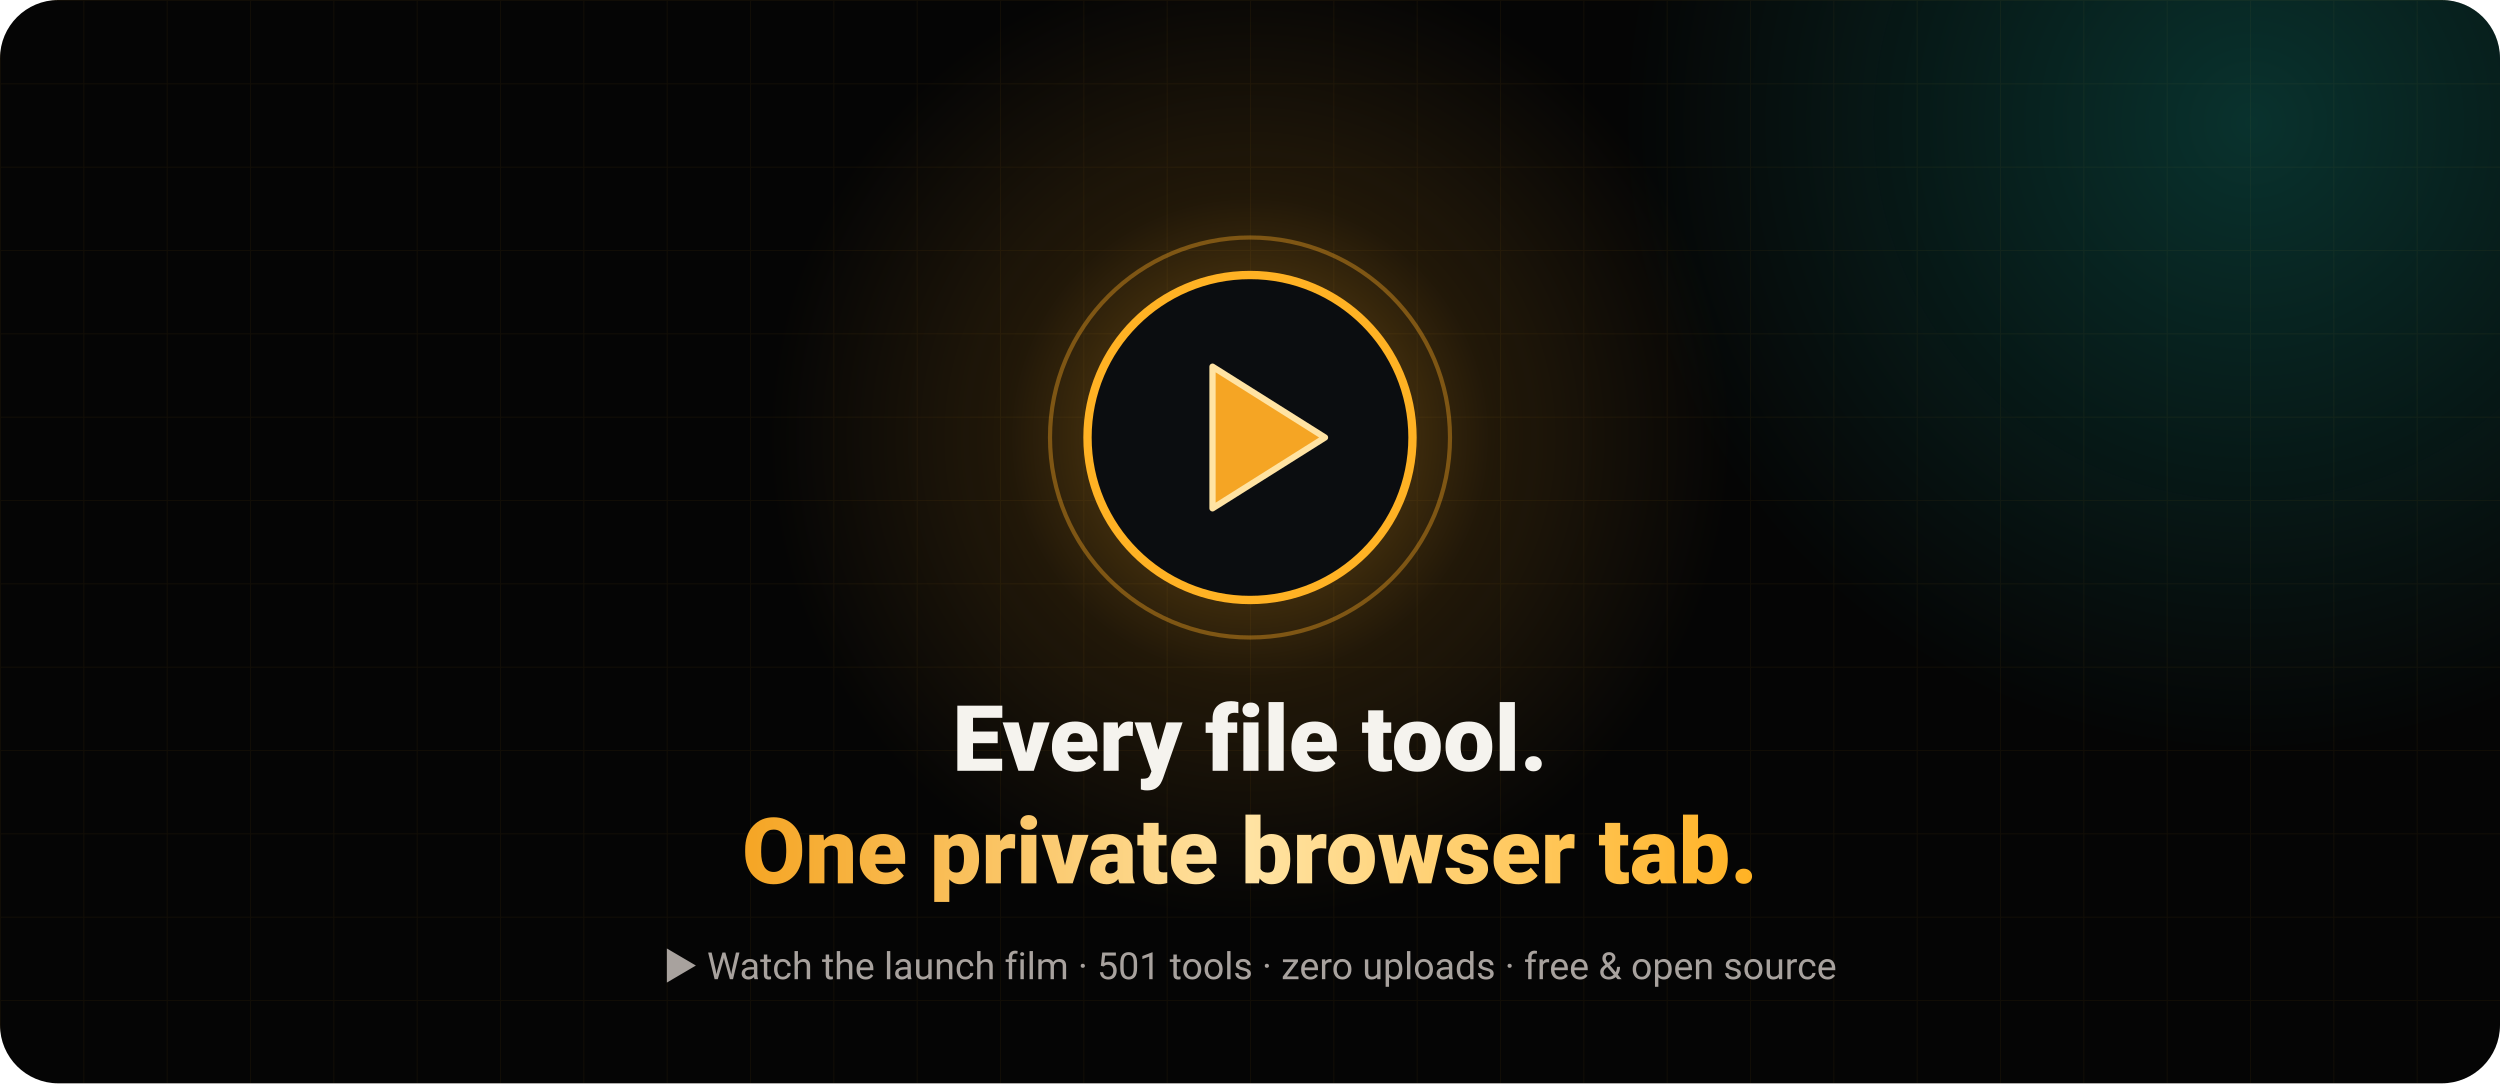
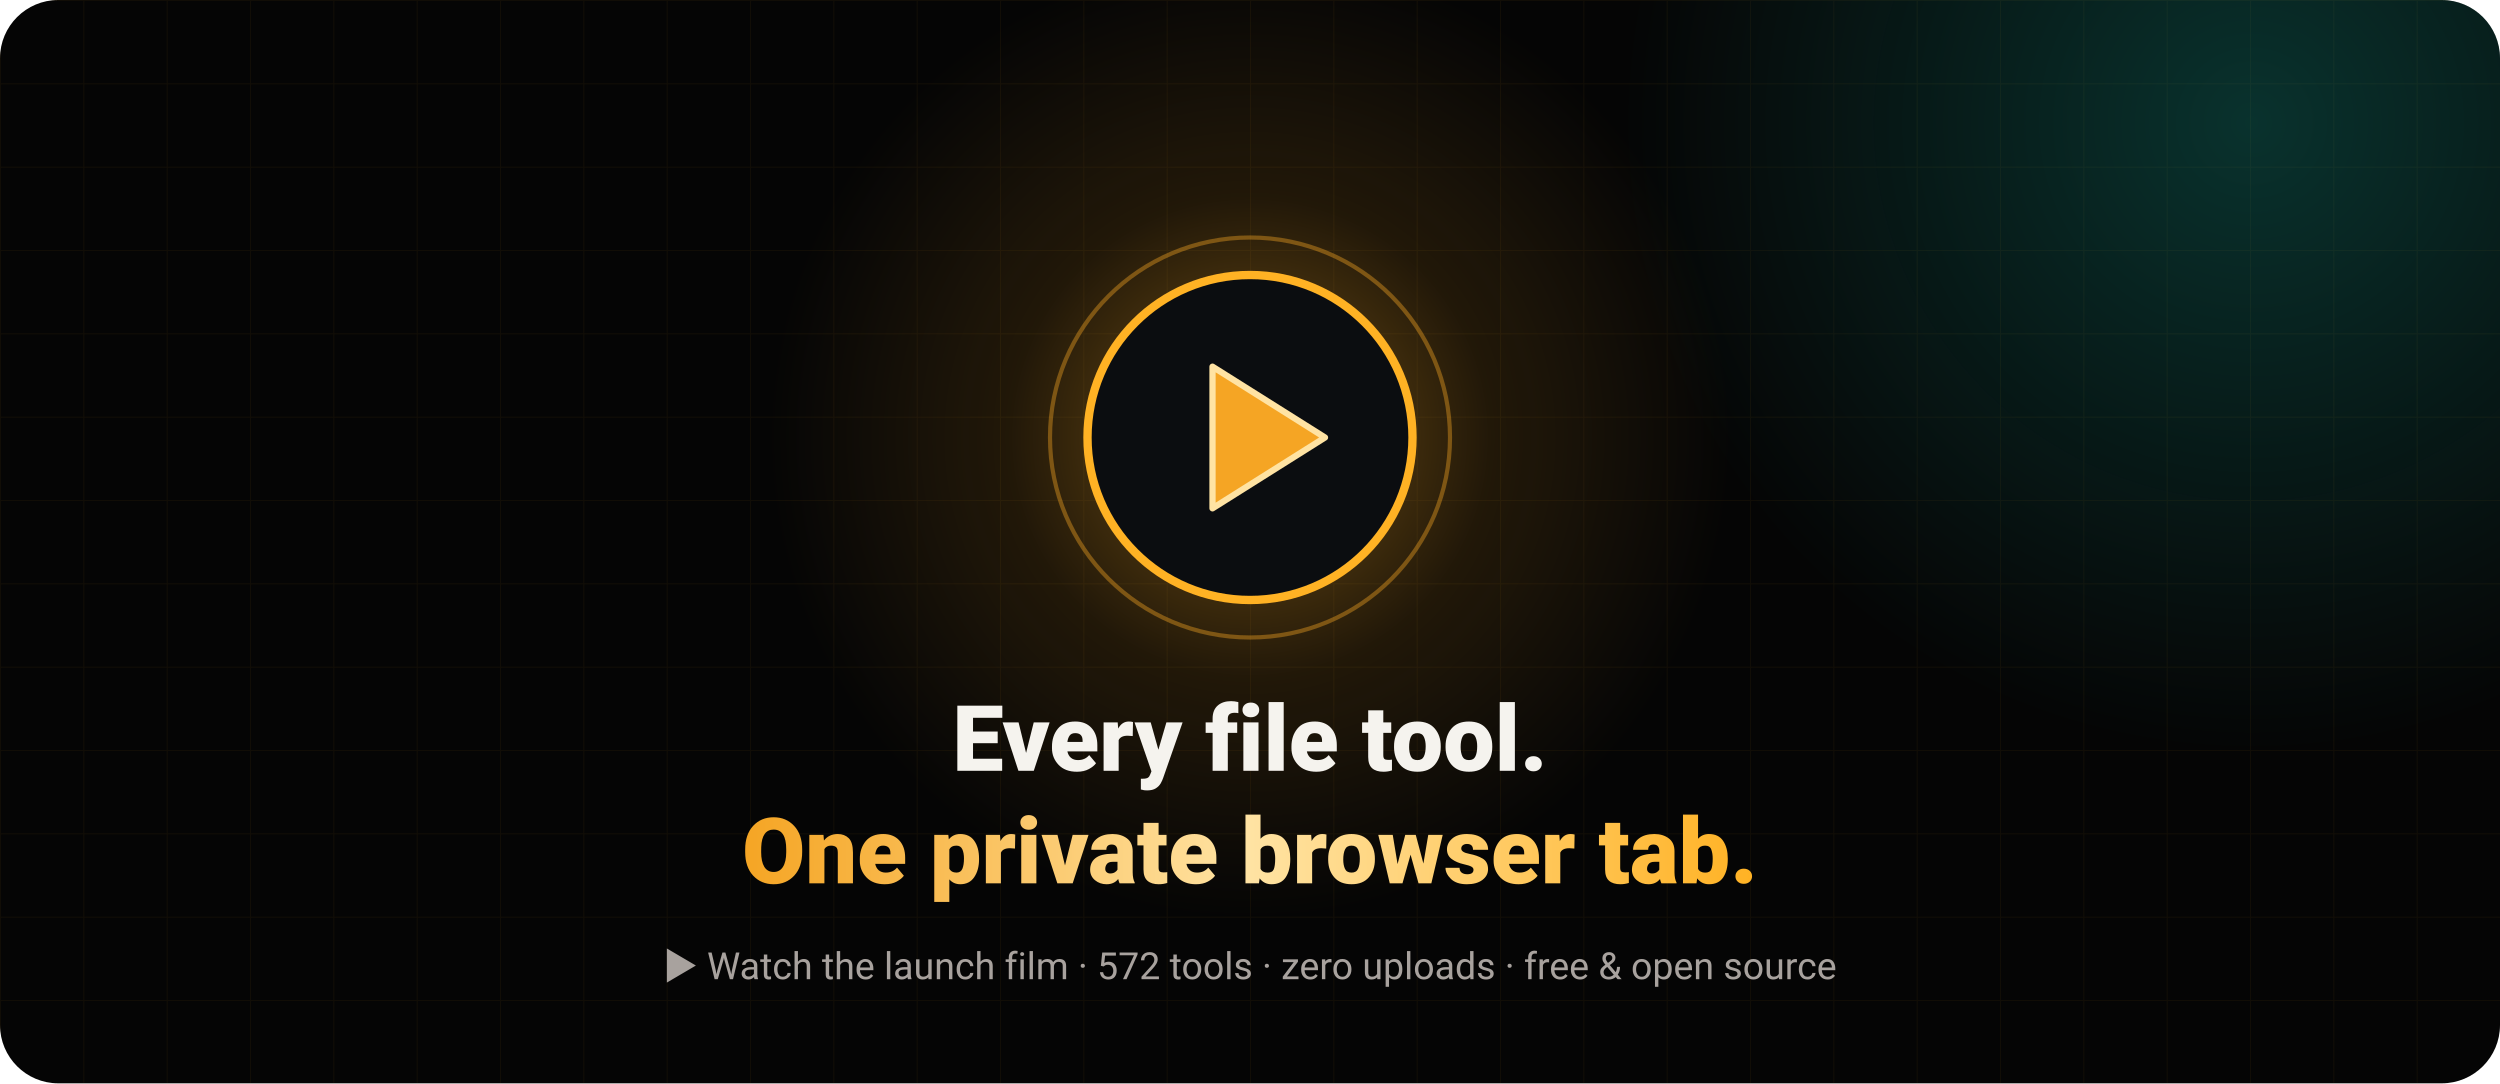
<svg xmlns="http://www.w3.org/2000/svg" width="1200" height="520" viewBox="0 0 1200 520" role="img" aria-label="Play the OpenFile launch film">
  <defs>
    <radialGradient id="g">
      <stop offset="0" stop-color="#FFB224" stop-opacity=".45" />
      <stop offset=".5" stop-color="#F5A524" stop-opacity=".12" />
      <stop offset="1" stop-color="#F5A524" stop-opacity="0" />
    </radialGradient>
    <radialGradient id="t">
      <stop offset="0" stop-color="#14B8A6" stop-opacity=".25" />
      <stop offset="1" stop-color="#14B8A6" stop-opacity="0" />
    </radialGradient>
    <linearGradient id="txt" x1="0" x2="1">
      <stop offset="0" stop-color="#F5A524" />
      <stop offset=".5" stop-color="#FFE3A3" />
      <stop offset="1" stop-color="#FFB224" />
    </linearGradient>
    <pattern id="grid" width="40" height="40" patternUnits="userSpaceOnUse">
      <path d="M40 0H0V40" fill="none" stroke="#F5A524" stroke-opacity=".05" />
    </pattern>
    <clipPath id="c">
      <rect width="1200" height="520" rx="28" />
    </clipPath>
  </defs>
  <g clip-path="url(#c)" font-family="system-ui,-apple-system,'Segoe UI',Roboto,Helvetica,Arial,sans-serif">
    <rect width="1200" height="520" fill="#050505" />
    <rect width="1200" height="520" fill="url(#grid)" />
    <circle cx="1080" cy="60" r="300" fill="url(#t)" />
    <circle cx="600" cy="210" r="230" fill="url(#g)">
      <animate attributeName="r" values="210;260;210" dur="4s" repeatCount="indefinite" />
    </circle>
    <circle cx="600" cy="210" r="78" fill="#0B0D10" stroke="#FFB224" stroke-width="4" />
    <circle cx="600" cy="210" r="96" fill="none" stroke="#F5A524" stroke-opacity=".4" stroke-width="2">
      <animate attributeName="r" values="86;112;86" dur="2.4s" repeatCount="indefinite" />
      <animate attributeName="stroke-opacity" values=".6;0;.6" dur="2.4s" repeatCount="indefinite" />
    </circle>
    <path d="M582 176L636 210L582 244Z" fill="#F5A524" stroke="#FFE3A3" stroke-width="3" stroke-linejoin="round" />
    <text x="600" y="370" text-anchor="middle" font-size="44" font-weight="800" fill="#F5F3EE">Every file tool.</text>
    <text x="600" y="424" text-anchor="middle" font-size="44" font-weight="800" fill="url(#txt)">One private browser tab.</text>
-     <text x="600" y="470" text-anchor="middle" font-size="18" fill="#A8A29E">▶ Watch the launch film · 501 tools · zero uploads · free &amp; open source</text>
+     <text x="600" y="470" text-anchor="middle" font-size="18" fill="#A8A29E">▶ Watch the launch film · 572 tools · zero uploads · free &amp; open source</text>
  </g>
</svg>
